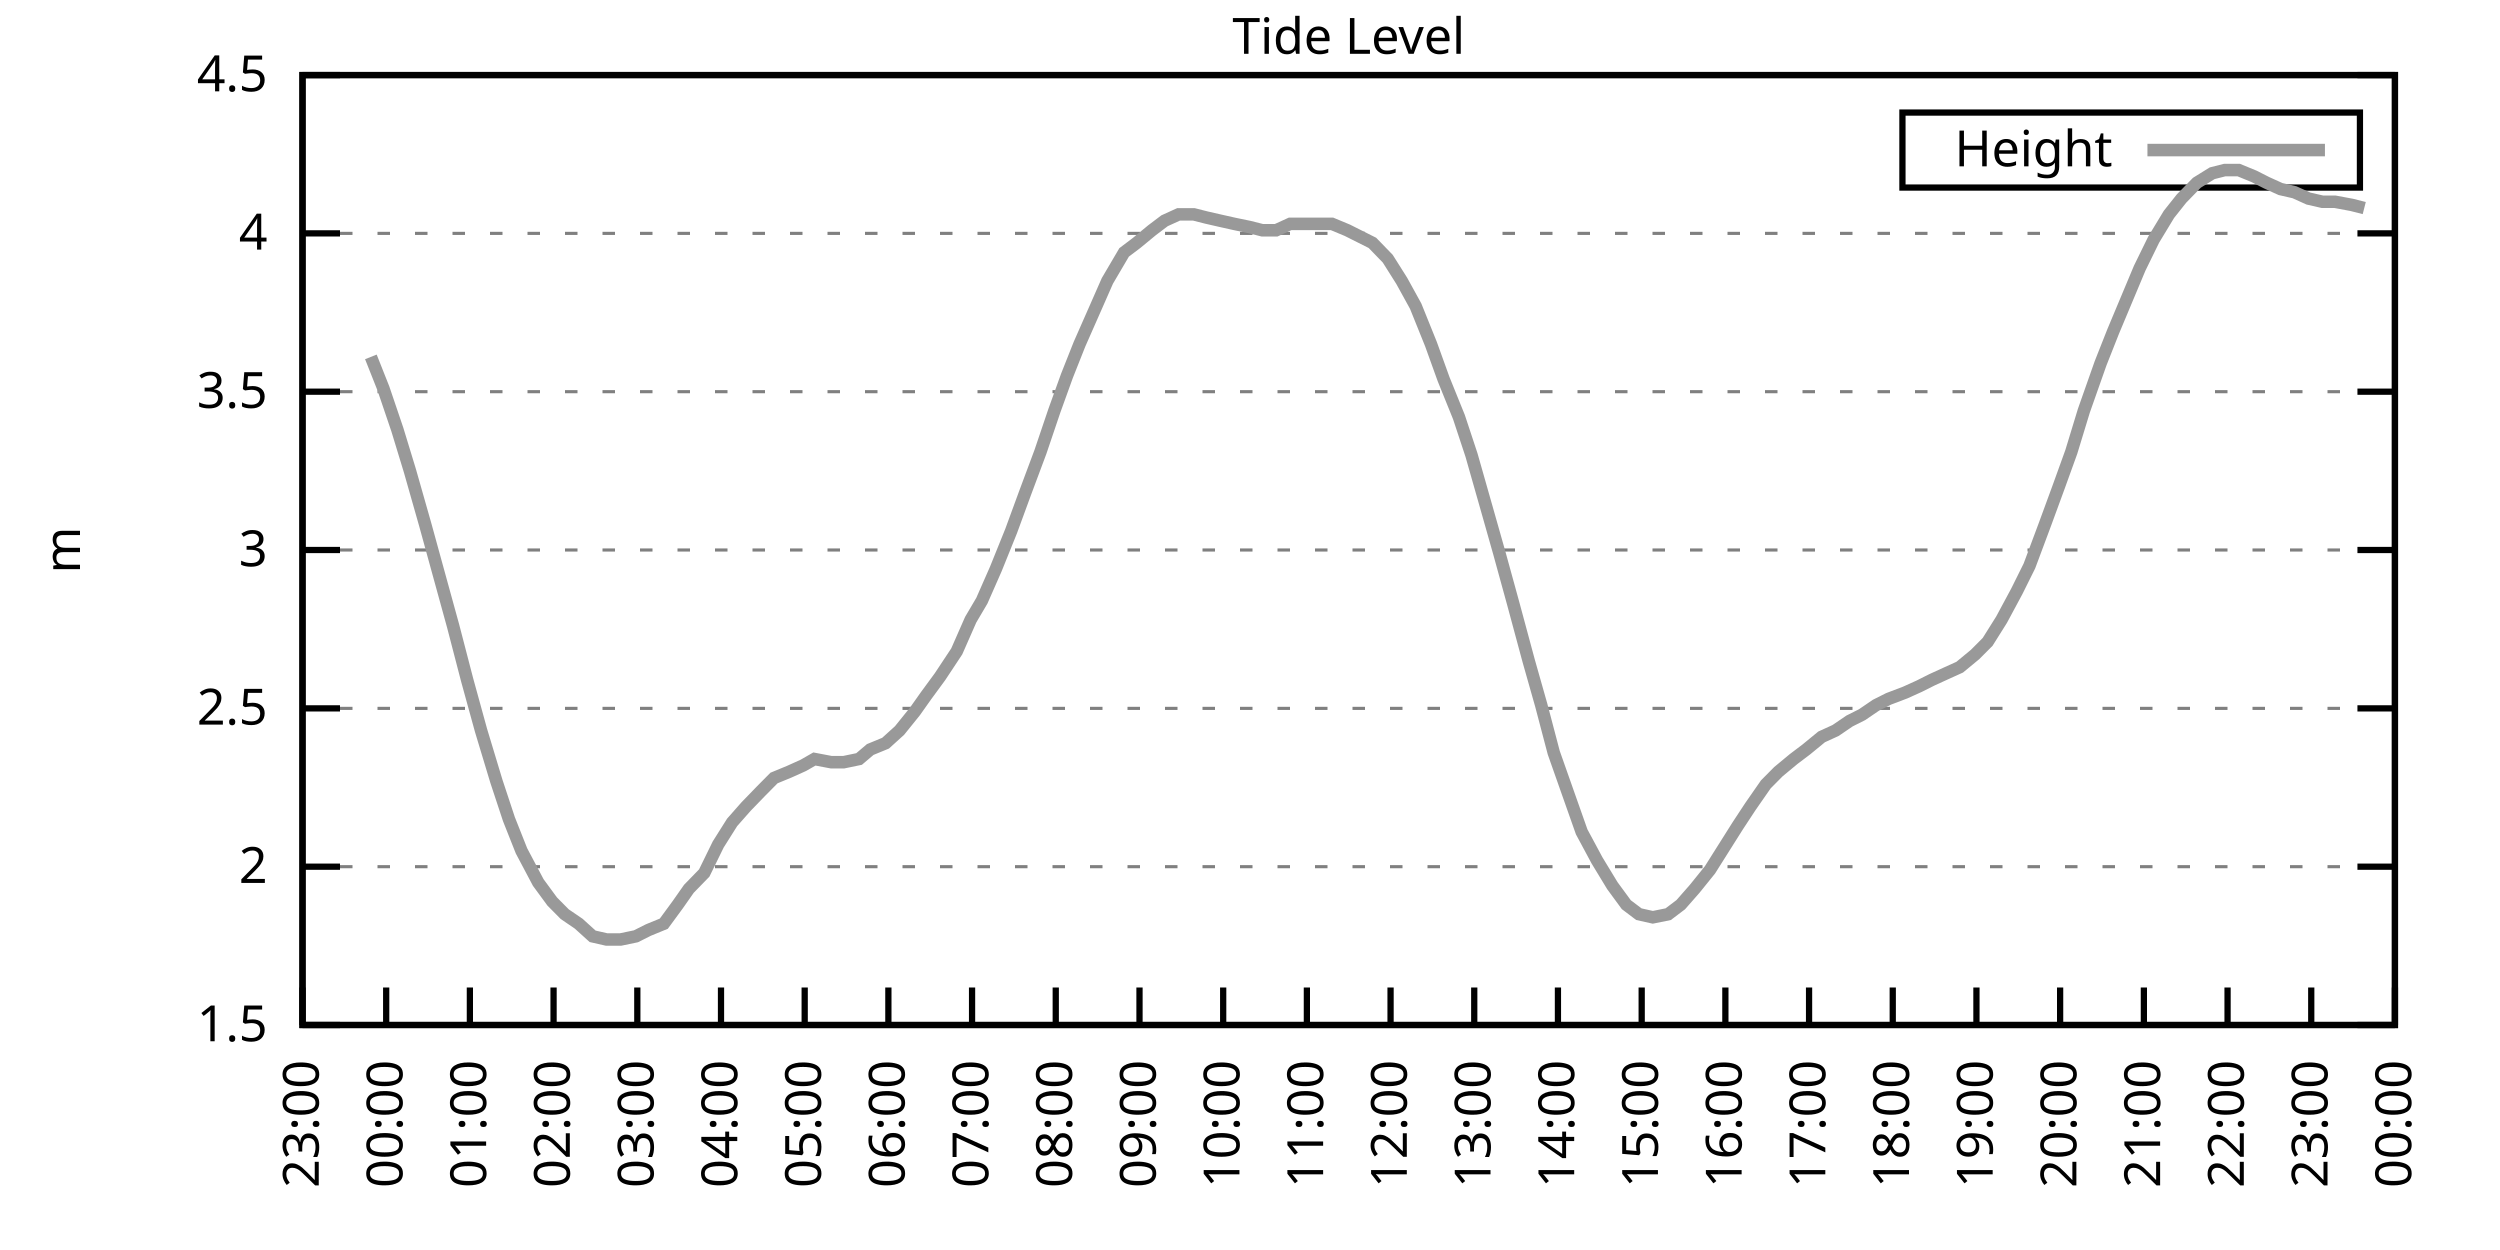
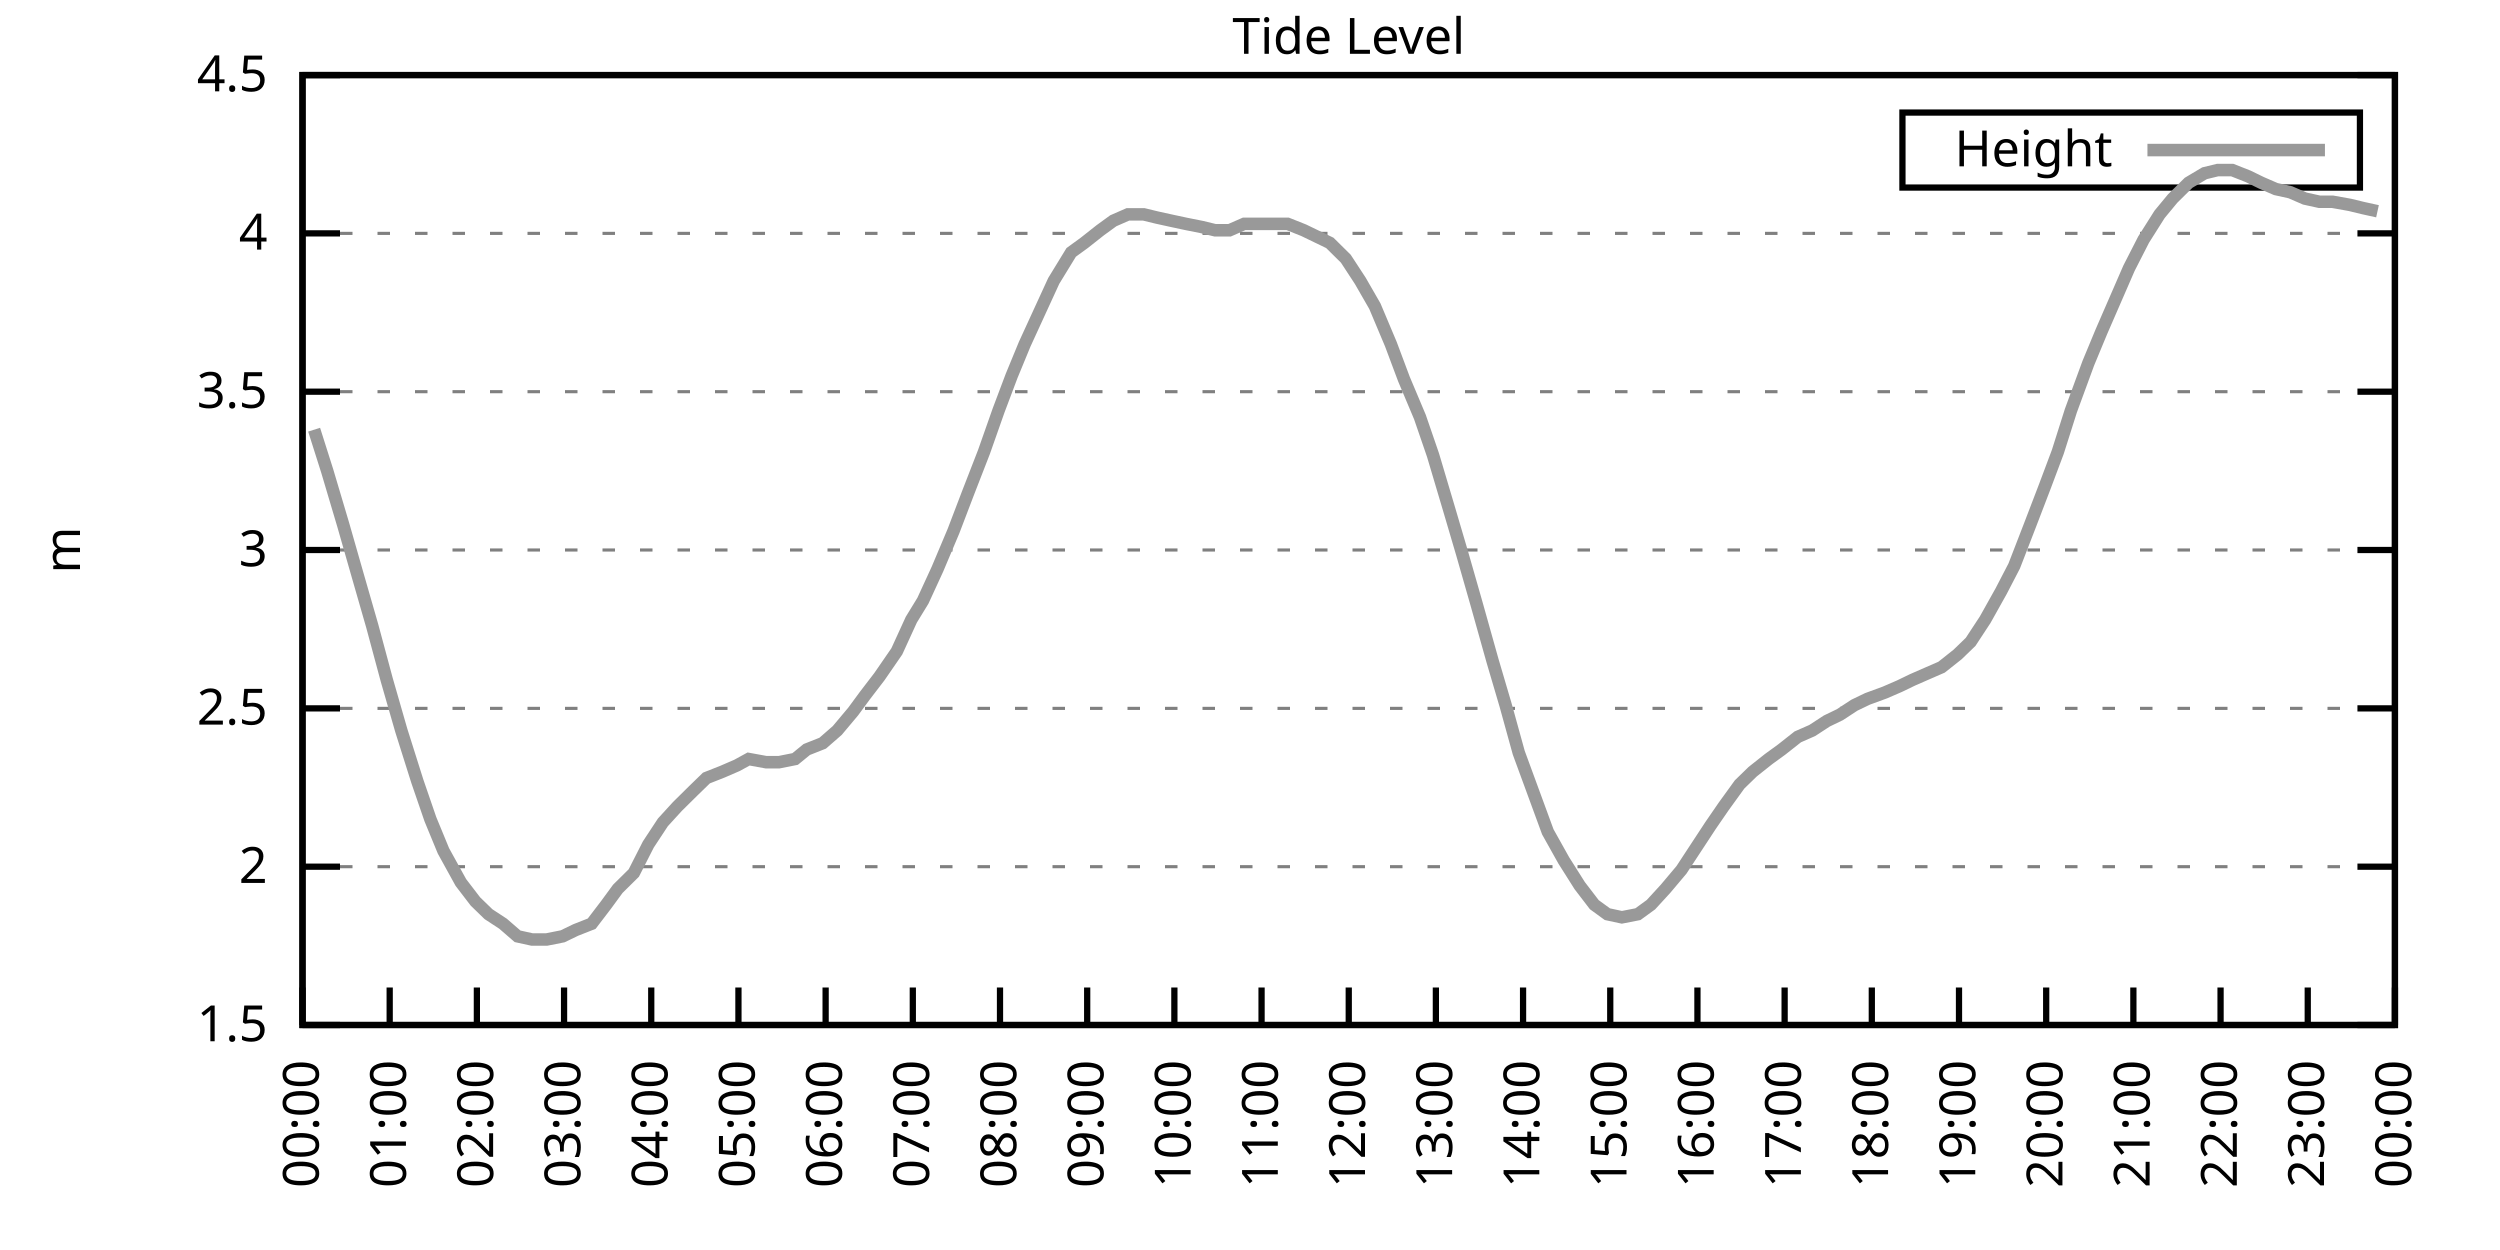
<svg xmlns="http://www.w3.org/2000/svg" xmlns:xlink="http://www.w3.org/1999/xlink" width="400" height="200" viewBox="0 0 400 200">
  <g id="gnuplot_canvas">
    <rect x="0" y="0" width="400" height="200" fill="none" />
    <defs>
      <circle id="gpDot" r="0.5" stroke-width="0.5" stroke="currentColor" />
      <path id="gpPt0" stroke-width="0.333" stroke="currentColor" d="M-1,0 h2 M0,-1 v2" />
      <path id="gpPt1" stroke-width="0.333" stroke="currentColor" d="M-1,-1 L1,1 M1,-1 L-1,1" />
      <path id="gpPt2" stroke-width="0.333" stroke="currentColor" d="M-1,0 L1,0 M0,-1 L0,1 M-1,-1 L1,1 M-1,1 L1,-1" />
      <rect id="gpPt3" stroke-width="0.333" stroke="currentColor" x="-1" y="-1" width="2" height="2" />
      <rect id="gpPt4" stroke-width="0.333" stroke="currentColor" fill="currentColor" x="-1" y="-1" width="2" height="2" />
      <circle id="gpPt5" stroke-width="0.333" stroke="currentColor" cx="0" cy="0" r="1" />
      <use xlink:href="#gpPt5" id="gpPt6" fill="currentColor" stroke="none" />
      <path id="gpPt7" stroke-width="0.333" stroke="currentColor" d="M0,-1.33 L-1.33,0.67 L1.33,0.67 z" />
      <use xlink:href="#gpPt7" id="gpPt8" fill="currentColor" stroke="none" />
      <use xlink:href="#gpPt7" id="gpPt9" stroke="currentColor" transform="rotate(180)" />
      <use xlink:href="#gpPt9" id="gpPt10" fill="currentColor" stroke="none" />
      <use xlink:href="#gpPt3" id="gpPt11" stroke="currentColor" transform="rotate(45)" />
      <use xlink:href="#gpPt11" id="gpPt12" fill="currentColor" stroke="none" />
      <path id="gpPt13" stroke-width="0.333" stroke="currentColor" d="M0,1.330 L1.265,0.411 L0.782,-1.067 L-0.782,-1.076 L-1.265,0.411 z" />
      <use xlink:href="#gpPt13" id="gpPt14" fill="currentColor" stroke="none" />
      <filter id="textbox" filterUnits="objectBoundingBox" x="0" y="0" height="1" width="1">
        <feFlood flood-color="white" flood-opacity="1" result="bgnd" />
        <feComposite in="SourceGraphic" in2="bgnd" operator="atop" />
      </filter>
      <filter id="greybox" filterUnits="objectBoundingBox" x="0" y="0" height="1" width="1">
        <feFlood flood-color="lightgrey" flood-opacity="1" result="grey" />
        <feComposite in="SourceGraphic" in2="grey" operator="atop" />
      </filter>
    </defs>
    <g fill="none" color="white" stroke="currentColor" stroke-width="1.00" stroke-linecap="butt" stroke-linejoin="miter">
</g>
    <g fill="none" color="black" stroke="currentColor" stroke-width="1.00" stroke-linecap="butt" stroke-linejoin="miter">
      <g stroke="none" shape-rendering="crispEdges">
        <polygon fill="rgb(255, 255, 255)" points="48.40,164.00 383.18,164.00 383.18,12.02 48.40,12.02 " />
      </g>
    </g>
    <g fill="none" color="black" stroke="currentColor" stroke-width="1.00" stroke-linecap="butt" stroke-linejoin="miter">
</g>
    <g fill="none" color="black" stroke="black" stroke-width="0.50" stroke-linecap="butt" stroke-linejoin="miter">
</g>
    <g fill="none" color="gray" stroke="currentColor" stroke-width="0.50" stroke-linecap="butt" stroke-linejoin="miter">
      <path stroke="gray" stroke-dasharray="2,4" class="gridline" d="M48.40,164.00 L383.19,164.00  " />
    </g>
    <g fill="none" color="gray" stroke="gray" stroke-width="1.00" stroke-linecap="butt" stroke-linejoin="miter">
</g>
    <g fill="none" color="black" stroke="currentColor" stroke-width="1.00" stroke-linecap="butt" stroke-linejoin="miter">
      <path stroke="black" d="M48.40,164.00 L54.40,164.00 M383.19,164.00 L377.19,164.00  " />
      <g transform="translate(42.80,166.60)" stroke="none" fill="black" font-family="Sans" font-size="8.00" text-anchor="end">
        <text>
          <tspan font-family="Sans"> 1.5</tspan>
        </text>
      </g>
    </g>
    <g fill="none" color="black" stroke="currentColor" stroke-width="1.00" stroke-linecap="butt" stroke-linejoin="miter">
</g>
    <g fill="none" color="black" stroke="black" stroke-width="0.50" stroke-linecap="butt" stroke-linejoin="miter">
</g>
    <g fill="none" color="gray" stroke="currentColor" stroke-width="0.50" stroke-linecap="butt" stroke-linejoin="miter">
      <path stroke="gray" stroke-dasharray="2,4" class="gridline" d="M48.40,138.67 L383.19,138.67  " />
    </g>
    <g fill="none" color="gray" stroke="gray" stroke-width="1.00" stroke-linecap="butt" stroke-linejoin="miter">
</g>
    <g fill="none" color="black" stroke="currentColor" stroke-width="1.00" stroke-linecap="butt" stroke-linejoin="miter">
      <path stroke="black" d="M48.40,138.67 L54.40,138.67 M383.19,138.67 L377.19,138.67  " />
      <g transform="translate(42.80,141.27)" stroke="none" fill="black" font-family="Sans" font-size="8.00" text-anchor="end">
        <text>
          <tspan font-family="Sans"> 2</tspan>
        </text>
      </g>
    </g>
    <g fill="none" color="black" stroke="currentColor" stroke-width="1.00" stroke-linecap="butt" stroke-linejoin="miter">
</g>
    <g fill="none" color="black" stroke="black" stroke-width="0.50" stroke-linecap="butt" stroke-linejoin="miter">
</g>
    <g fill="none" color="gray" stroke="currentColor" stroke-width="0.50" stroke-linecap="butt" stroke-linejoin="miter">
      <path stroke="gray" stroke-dasharray="2,4" class="gridline" d="M48.40,113.34 L383.19,113.34  " />
    </g>
    <g fill="none" color="gray" stroke="gray" stroke-width="1.00" stroke-linecap="butt" stroke-linejoin="miter">
</g>
    <g fill="none" color="black" stroke="currentColor" stroke-width="1.00" stroke-linecap="butt" stroke-linejoin="miter">
      <path stroke="black" d="M48.40,113.34 L54.40,113.34 M383.19,113.34 L377.19,113.34  " />
      <g transform="translate(42.80,115.94)" stroke="none" fill="black" font-family="Sans" font-size="8.00" text-anchor="end">
        <text>
          <tspan font-family="Sans"> 2.5</tspan>
        </text>
      </g>
    </g>
    <g fill="none" color="black" stroke="currentColor" stroke-width="1.00" stroke-linecap="butt" stroke-linejoin="miter">
</g>
    <g fill="none" color="black" stroke="black" stroke-width="0.50" stroke-linecap="butt" stroke-linejoin="miter">
</g>
    <g fill="none" color="gray" stroke="currentColor" stroke-width="0.50" stroke-linecap="butt" stroke-linejoin="miter">
      <path stroke="gray" stroke-dasharray="2,4" class="gridline" d="M48.40,88.00 L383.19,88.00  " />
    </g>
    <g fill="none" color="gray" stroke="gray" stroke-width="1.00" stroke-linecap="butt" stroke-linejoin="miter">
</g>
    <g fill="none" color="black" stroke="currentColor" stroke-width="1.00" stroke-linecap="butt" stroke-linejoin="miter">
      <path stroke="black" d="M48.40,88.00 L54.40,88.00 M383.19,88.00 L377.19,88.00  " />
      <g transform="translate(42.80,90.60)" stroke="none" fill="black" font-family="Sans" font-size="8.00" text-anchor="end">
        <text>
          <tspan font-family="Sans"> 3</tspan>
        </text>
      </g>
    </g>
    <g fill="none" color="black" stroke="currentColor" stroke-width="1.00" stroke-linecap="butt" stroke-linejoin="miter">
</g>
    <g fill="none" color="black" stroke="black" stroke-width="0.50" stroke-linecap="butt" stroke-linejoin="miter">
</g>
    <g fill="none" color="gray" stroke="currentColor" stroke-width="0.50" stroke-linecap="butt" stroke-linejoin="miter">
      <path stroke="gray" stroke-dasharray="2,4" class="gridline" d="M48.40,62.67 L383.19,62.67  " />
    </g>
    <g fill="none" color="gray" stroke="gray" stroke-width="1.00" stroke-linecap="butt" stroke-linejoin="miter">
</g>
    <g fill="none" color="black" stroke="currentColor" stroke-width="1.00" stroke-linecap="butt" stroke-linejoin="miter">
      <path stroke="black" d="M48.40,62.67 L54.40,62.67 M383.19,62.67 L377.19,62.67  " />
      <g transform="translate(42.80,65.27)" stroke="none" fill="black" font-family="Sans" font-size="8.00" text-anchor="end">
        <text>
          <tspan font-family="Sans"> 3.5</tspan>
        </text>
      </g>
    </g>
    <g fill="none" color="black" stroke="currentColor" stroke-width="1.00" stroke-linecap="butt" stroke-linejoin="miter">
</g>
    <g fill="none" color="black" stroke="black" stroke-width="0.50" stroke-linecap="butt" stroke-linejoin="miter">
</g>
    <g fill="none" color="gray" stroke="currentColor" stroke-width="0.50" stroke-linecap="butt" stroke-linejoin="miter">
      <path stroke="gray" stroke-dasharray="2,4" class="gridline" d="M48.40,37.34 L383.19,37.34  " />
    </g>
    <g fill="none" color="gray" stroke="gray" stroke-width="1.00" stroke-linecap="butt" stroke-linejoin="miter">
</g>
    <g fill="none" color="black" stroke="currentColor" stroke-width="1.00" stroke-linecap="butt" stroke-linejoin="miter">
      <path stroke="black" d="M48.40,37.34 L54.40,37.34 M383.19,37.34 L377.19,37.34  " />
      <g transform="translate(42.80,39.94)" stroke="none" fill="black" font-family="Sans" font-size="8.00" text-anchor="end">
        <text>
          <tspan font-family="Sans"> 4</tspan>
        </text>
      </g>
    </g>
    <g fill="none" color="black" stroke="currentColor" stroke-width="1.00" stroke-linecap="butt" stroke-linejoin="miter">
</g>
    <g fill="none" color="black" stroke="black" stroke-width="0.50" stroke-linecap="butt" stroke-linejoin="miter">
</g>
    <g fill="none" color="gray" stroke="currentColor" stroke-width="0.50" stroke-linecap="butt" stroke-linejoin="miter">
      <path stroke="gray" stroke-dasharray="2,4" class="gridline" d="M48.40,12.01 L383.19,12.01  " />
    </g>
    <g fill="none" color="gray" stroke="gray" stroke-width="1.00" stroke-linecap="butt" stroke-linejoin="miter">
</g>
    <g fill="none" color="black" stroke="currentColor" stroke-width="1.00" stroke-linecap="butt" stroke-linejoin="miter">
      <path stroke="black" d="M48.40,12.01 L54.40,12.01 M383.19,12.01 L377.19,12.01  " />
      <g transform="translate(42.80,14.61)" stroke="none" fill="black" font-family="Sans" font-size="8.00" text-anchor="end">
        <text>
          <tspan font-family="Sans"> 4.5</tspan>
        </text>
      </g>
    </g>
    <g fill="none" color="black" stroke="currentColor" stroke-width="1.00" stroke-linecap="butt" stroke-linejoin="miter">
      <path stroke="black" d="M48.40,164.00 L48.40,158.00  " />
      <g transform="translate(51.00,169.60) rotate(270.00)" stroke="none" fill="black" font-family="Sans" font-size="8.00" text-anchor="end">
        <text>
-           <tspan font-family="Sans">23:00</tspan>
-         </text>
-       </g>
-     </g>
-     <g fill="none" color="black" stroke="currentColor" stroke-width="1.00" stroke-linecap="butt" stroke-linejoin="miter">
-       <path stroke="black" d="M61.79,164.00 L61.79,158.00  " />
-       <g transform="translate(64.39,169.60) rotate(270.00)" stroke="none" fill="black" font-family="Sans" font-size="8.00" text-anchor="end">
-         <text>
          <tspan font-family="Sans">00:00</tspan>
        </text>
      </g>
    </g>
    <g fill="none" color="black" stroke="currentColor" stroke-width="1.00" stroke-linecap="butt" stroke-linejoin="miter">
-       <path stroke="black" d="M75.18,164.00 L75.18,158.00  " />
-       <g transform="translate(77.78,169.60) rotate(270.00)" stroke="none" fill="black" font-family="Sans" font-size="8.00" text-anchor="end">
+       <path stroke="black" d="M62.35,164.00 L62.35,158.00  " />
+       <g transform="translate(64.95,169.60) rotate(270.00)" stroke="none" fill="black" font-family="Sans" font-size="8.00" text-anchor="end">
        <text>
          <tspan font-family="Sans">01:00</tspan>
        </text>
      </g>
    </g>
    <g fill="none" color="black" stroke="currentColor" stroke-width="1.00" stroke-linecap="butt" stroke-linejoin="miter">
-       <path stroke="black" d="M88.57,164.00 L88.57,158.00  " />
-       <g transform="translate(91.17,169.60) rotate(270.00)" stroke="none" fill="black" font-family="Sans" font-size="8.00" text-anchor="end">
+       <path stroke="black" d="M76.30,164.00 L76.30,158.00  " />
+       <g transform="translate(78.90,169.60) rotate(270.00)" stroke="none" fill="black" font-family="Sans" font-size="8.00" text-anchor="end">
        <text>
          <tspan font-family="Sans">02:00</tspan>
        </text>
      </g>
    </g>
    <g fill="none" color="black" stroke="currentColor" stroke-width="1.00" stroke-linecap="butt" stroke-linejoin="miter">
-       <path stroke="black" d="M101.97,164.00 L101.97,158.00  " />
-       <g transform="translate(104.57,169.60) rotate(270.00)" stroke="none" fill="black" font-family="Sans" font-size="8.00" text-anchor="end">
+       <path stroke="black" d="M90.25,164.00 L90.25,158.00  " />
+       <g transform="translate(92.85,169.60) rotate(270.00)" stroke="none" fill="black" font-family="Sans" font-size="8.00" text-anchor="end">
        <text>
          <tspan font-family="Sans">03:00</tspan>
        </text>
      </g>
    </g>
    <g fill="none" color="black" stroke="currentColor" stroke-width="1.00" stroke-linecap="butt" stroke-linejoin="miter">
-       <path stroke="black" d="M115.36,164.00 L115.36,158.00  " />
-       <g transform="translate(117.96,169.60) rotate(270.00)" stroke="none" fill="black" font-family="Sans" font-size="8.00" text-anchor="end">
+       <path stroke="black" d="M104.20,164.00 L104.20,158.00  " />
+       <g transform="translate(106.80,169.60) rotate(270.00)" stroke="none" fill="black" font-family="Sans" font-size="8.00" text-anchor="end">
        <text>
          <tspan font-family="Sans">04:00</tspan>
        </text>
      </g>
    </g>
    <g fill="none" color="black" stroke="currentColor" stroke-width="1.00" stroke-linecap="butt" stroke-linejoin="miter">
-       <path stroke="black" d="M128.75,164.00 L128.75,158.00  " />
-       <g transform="translate(131.35,169.60) rotate(270.00)" stroke="none" fill="black" font-family="Sans" font-size="8.00" text-anchor="end">
+       <path stroke="black" d="M118.15,164.00 L118.15,158.00  " />
+       <g transform="translate(120.75,169.60) rotate(270.00)" stroke="none" fill="black" font-family="Sans" font-size="8.00" text-anchor="end">
        <text>
          <tspan font-family="Sans">05:00</tspan>
        </text>
      </g>
    </g>
    <g fill="none" color="black" stroke="currentColor" stroke-width="1.00" stroke-linecap="butt" stroke-linejoin="miter">
-       <path stroke="black" d="M142.14,164.00 L142.14,158.00  " />
-       <g transform="translate(144.74,169.60) rotate(270.00)" stroke="none" fill="black" font-family="Sans" font-size="8.00" text-anchor="end">
+       <path stroke="black" d="M132.10,164.00 L132.10,158.00  " />
+       <g transform="translate(134.70,169.60) rotate(270.00)" stroke="none" fill="black" font-family="Sans" font-size="8.00" text-anchor="end">
        <text>
          <tspan font-family="Sans">06:00</tspan>
        </text>
      </g>
    </g>
    <g fill="none" color="black" stroke="currentColor" stroke-width="1.00" stroke-linecap="butt" stroke-linejoin="miter">
-       <path stroke="black" d="M155.53,164.00 L155.53,158.00  " />
-       <g transform="translate(158.13,169.60) rotate(270.00)" stroke="none" fill="black" font-family="Sans" font-size="8.00" text-anchor="end">
+       <path stroke="black" d="M146.05,164.00 L146.05,158.00  " />
+       <g transform="translate(148.65,169.60) rotate(270.00)" stroke="none" fill="black" font-family="Sans" font-size="8.00" text-anchor="end">
        <text>
          <tspan font-family="Sans">07:00</tspan>
        </text>
      </g>
    </g>
    <g fill="none" color="black" stroke="currentColor" stroke-width="1.00" stroke-linecap="butt" stroke-linejoin="miter">
-       <path stroke="black" d="M168.92,164.00 L168.92,158.00  " />
-       <g transform="translate(171.52,169.60) rotate(270.00)" stroke="none" fill="black" font-family="Sans" font-size="8.00" text-anchor="end">
+       <path stroke="black" d="M160.00,164.00 L160.00,158.00  " />
+       <g transform="translate(162.60,169.60) rotate(270.00)" stroke="none" fill="black" font-family="Sans" font-size="8.00" text-anchor="end">
        <text>
          <tspan font-family="Sans">08:00</tspan>
        </text>
      </g>
    </g>
    <g fill="none" color="black" stroke="currentColor" stroke-width="1.00" stroke-linecap="butt" stroke-linejoin="miter">
-       <path stroke="black" d="M182.32,164.00 L182.32,158.00  " />
-       <g transform="translate(184.92,169.60) rotate(270.00)" stroke="none" fill="black" font-family="Sans" font-size="8.00" text-anchor="end">
+       <path stroke="black" d="M173.95,164.00 L173.95,158.00  " />
+       <g transform="translate(176.55,169.60) rotate(270.00)" stroke="none" fill="black" font-family="Sans" font-size="8.00" text-anchor="end">
        <text>
          <tspan font-family="Sans">09:00</tspan>
        </text>
      </g>
    </g>
    <g fill="none" color="black" stroke="currentColor" stroke-width="1.00" stroke-linecap="butt" stroke-linejoin="miter">
-       <path stroke="black" d="M195.71,164.00 L195.71,158.00  " />
-       <g transform="translate(198.31,169.60) rotate(270.00)" stroke="none" fill="black" font-family="Sans" font-size="8.00" text-anchor="end">
+       <path stroke="black" d="M187.90,164.00 L187.90,158.00  " />
+       <g transform="translate(190.50,169.60) rotate(270.00)" stroke="none" fill="black" font-family="Sans" font-size="8.00" text-anchor="end">
        <text>
          <tspan font-family="Sans">10:00</tspan>
        </text>
      </g>
    </g>
    <g fill="none" color="black" stroke="currentColor" stroke-width="1.00" stroke-linecap="butt" stroke-linejoin="miter">
-       <path stroke="black" d="M209.10,164.00 L209.10,158.00  " />
-       <g transform="translate(211.70,169.60) rotate(270.00)" stroke="none" fill="black" font-family="Sans" font-size="8.00" text-anchor="end">
+       <path stroke="black" d="M201.85,164.00 L201.85,158.00  " />
+       <g transform="translate(204.45,169.60) rotate(270.00)" stroke="none" fill="black" font-family="Sans" font-size="8.00" text-anchor="end">
        <text>
          <tspan font-family="Sans">11:00</tspan>
        </text>
      </g>
    </g>
    <g fill="none" color="black" stroke="currentColor" stroke-width="1.00" stroke-linecap="butt" stroke-linejoin="miter">
-       <path stroke="black" d="M222.49,164.00 L222.49,158.00  " />
-       <g transform="translate(225.09,169.60) rotate(270.00)" stroke="none" fill="black" font-family="Sans" font-size="8.00" text-anchor="end">
+       <path stroke="black" d="M215.80,164.00 L215.80,158.00  " />
+       <g transform="translate(218.40,169.60) rotate(270.00)" stroke="none" fill="black" font-family="Sans" font-size="8.00" text-anchor="end">
        <text>
          <tspan font-family="Sans">12:00</tspan>
        </text>
      </g>
    </g>
    <g fill="none" color="black" stroke="currentColor" stroke-width="1.00" stroke-linecap="butt" stroke-linejoin="miter">
-       <path stroke="black" d="M235.88,164.00 L235.88,158.00  " />
-       <g transform="translate(238.48,169.60) rotate(270.00)" stroke="none" fill="black" font-family="Sans" font-size="8.00" text-anchor="end">
+       <path stroke="black" d="M229.74,164.00 L229.74,158.00  " />
+       <g transform="translate(232.34,169.60) rotate(270.00)" stroke="none" fill="black" font-family="Sans" font-size="8.00" text-anchor="end">
        <text>
          <tspan font-family="Sans">13:00</tspan>
        </text>
      </g>
    </g>
    <g fill="none" color="black" stroke="currentColor" stroke-width="1.00" stroke-linecap="butt" stroke-linejoin="miter">
-       <path stroke="black" d="M249.27,164.00 L249.27,158.00  " />
-       <g transform="translate(251.87,169.60) rotate(270.00)" stroke="none" fill="black" font-family="Sans" font-size="8.00" text-anchor="end">
+       <path stroke="black" d="M243.69,164.00 L243.69,158.00  " />
+       <g transform="translate(246.29,169.60) rotate(270.00)" stroke="none" fill="black" font-family="Sans" font-size="8.00" text-anchor="end">
        <text>
          <tspan font-family="Sans">14:00</tspan>
        </text>
      </g>
    </g>
    <g fill="none" color="black" stroke="currentColor" stroke-width="1.00" stroke-linecap="butt" stroke-linejoin="miter">
-       <path stroke="black" d="M262.67,164.00 L262.67,158.00  " />
-       <g transform="translate(265.27,169.60) rotate(270.00)" stroke="none" fill="black" font-family="Sans" font-size="8.00" text-anchor="end">
+       <path stroke="black" d="M257.64,164.00 L257.64,158.00  " />
+       <g transform="translate(260.24,169.60) rotate(270.00)" stroke="none" fill="black" font-family="Sans" font-size="8.00" text-anchor="end">
        <text>
          <tspan font-family="Sans">15:00</tspan>
        </text>
      </g>
    </g>
    <g fill="none" color="black" stroke="currentColor" stroke-width="1.00" stroke-linecap="butt" stroke-linejoin="miter">
-       <path stroke="black" d="M276.06,164.00 L276.06,158.00  " />
-       <g transform="translate(278.66,169.60) rotate(270.00)" stroke="none" fill="black" font-family="Sans" font-size="8.00" text-anchor="end">
+       <path stroke="black" d="M271.59,164.00 L271.59,158.00  " />
+       <g transform="translate(274.19,169.60) rotate(270.00)" stroke="none" fill="black" font-family="Sans" font-size="8.00" text-anchor="end">
        <text>
          <tspan font-family="Sans">16:00</tspan>
        </text>
      </g>
    </g>
    <g fill="none" color="black" stroke="currentColor" stroke-width="1.00" stroke-linecap="butt" stroke-linejoin="miter">
-       <path stroke="black" d="M289.45,164.00 L289.45,158.00  " />
-       <g transform="translate(292.05,169.60) rotate(270.00)" stroke="none" fill="black" font-family="Sans" font-size="8.00" text-anchor="end">
+       <path stroke="black" d="M285.54,164.00 L285.54,158.00  " />
+       <g transform="translate(288.14,169.60) rotate(270.00)" stroke="none" fill="black" font-family="Sans" font-size="8.00" text-anchor="end">
        <text>
          <tspan font-family="Sans">17:00</tspan>
        </text>
      </g>
    </g>
    <g fill="none" color="black" stroke="currentColor" stroke-width="1.00" stroke-linecap="butt" stroke-linejoin="miter">
-       <path stroke="black" d="M302.84,164.00 L302.84,158.00  " />
-       <g transform="translate(305.44,169.60) rotate(270.00)" stroke="none" fill="black" font-family="Sans" font-size="8.00" text-anchor="end">
+       <path stroke="black" d="M299.49,164.00 L299.49,158.00  " />
+       <g transform="translate(302.09,169.60) rotate(270.00)" stroke="none" fill="black" font-family="Sans" font-size="8.00" text-anchor="end">
        <text>
          <tspan font-family="Sans">18:00</tspan>
        </text>
      </g>
    </g>
    <g fill="none" color="black" stroke="currentColor" stroke-width="1.00" stroke-linecap="butt" stroke-linejoin="miter">
-       <path stroke="black" d="M316.23,164.00 L316.23,158.00  " />
-       <g transform="translate(318.83,169.60) rotate(270.00)" stroke="none" fill="black" font-family="Sans" font-size="8.00" text-anchor="end">
+       <path stroke="black" d="M313.44,164.00 L313.44,158.00  " />
+       <g transform="translate(316.04,169.60) rotate(270.00)" stroke="none" fill="black" font-family="Sans" font-size="8.00" text-anchor="end">
        <text>
          <tspan font-family="Sans">19:00</tspan>
        </text>
      </g>
    </g>
    <g fill="none" color="black" stroke="currentColor" stroke-width="1.00" stroke-linecap="butt" stroke-linejoin="miter">
-       <path stroke="black" d="M329.62,164.00 L329.62,158.00  " />
-       <g transform="translate(332.22,169.60) rotate(270.00)" stroke="none" fill="black" font-family="Sans" font-size="8.00" text-anchor="end">
+       <path stroke="black" d="M327.39,164.00 L327.39,158.00  " />
+       <g transform="translate(329.99,169.60) rotate(270.00)" stroke="none" fill="black" font-family="Sans" font-size="8.00" text-anchor="end">
        <text>
          <tspan font-family="Sans">20:00</tspan>
        </text>
      </g>
    </g>
    <g fill="none" color="black" stroke="currentColor" stroke-width="1.00" stroke-linecap="butt" stroke-linejoin="miter">
-       <path stroke="black" d="M343.02,164.00 L343.02,158.00  " />
-       <g transform="translate(345.62,169.60) rotate(270.00)" stroke="none" fill="black" font-family="Sans" font-size="8.00" text-anchor="end">
+       <path stroke="black" d="M341.34,164.00 L341.34,158.00  " />
+       <g transform="translate(343.94,169.60) rotate(270.00)" stroke="none" fill="black" font-family="Sans" font-size="8.00" text-anchor="end">
        <text>
          <tspan font-family="Sans">21:00</tspan>
        </text>
      </g>
    </g>
    <g fill="none" color="black" stroke="currentColor" stroke-width="1.00" stroke-linecap="butt" stroke-linejoin="miter">
-       <path stroke="black" d="M356.41,164.00 L356.41,158.00  " />
-       <g transform="translate(359.01,169.60) rotate(270.00)" stroke="none" fill="black" font-family="Sans" font-size="8.00" text-anchor="end">
+       <path stroke="black" d="M355.29,164.00 L355.29,158.00  " />
+       <g transform="translate(357.89,169.60) rotate(270.00)" stroke="none" fill="black" font-family="Sans" font-size="8.00" text-anchor="end">
        <text>
          <tspan font-family="Sans">22:00</tspan>
        </text>
      </g>
    </g>
    <g fill="none" color="black" stroke="currentColor" stroke-width="1.00" stroke-linecap="butt" stroke-linejoin="miter">
-       <path stroke="black" d="M369.80,164.00 L369.80,158.00  " />
-       <g transform="translate(372.40,169.60) rotate(270.00)" stroke="none" fill="black" font-family="Sans" font-size="8.00" text-anchor="end">
+       <path stroke="black" d="M369.24,164.00 L369.24,158.00  " />
+       <g transform="translate(371.84,169.60) rotate(270.00)" stroke="none" fill="black" font-family="Sans" font-size="8.00" text-anchor="end">
        <text>
          <tspan font-family="Sans">23:00</tspan>
        </text>
      </g>
    </g>
    <g fill="none" color="black" stroke="currentColor" stroke-width="1.00" stroke-linecap="butt" stroke-linejoin="miter">
      <path stroke="black" d="M383.19,164.00 L383.19,158.00  " />
      <g transform="translate(385.79,169.60) rotate(270.00)" stroke="none" fill="black" font-family="Sans" font-size="8.00" text-anchor="end">
        <text>
          <tspan font-family="Sans">00:00</tspan>
        </text>
      </g>
    </g>
    <g fill="none" color="black" stroke="currentColor" stroke-width="1.00" stroke-linecap="butt" stroke-linejoin="miter">
</g>
    <g fill="none" color="black" stroke="currentColor" stroke-width="1.00" stroke-linecap="butt" stroke-linejoin="miter">
      <path stroke="black" d="M48.40,12.01 L48.40,164.00 L383.19,164.00 L383.19,12.01 L48.40,12.01 Z  " />
    </g>
    <g fill="none" color="black" stroke="currentColor" stroke-width="1.00" stroke-linecap="butt" stroke-linejoin="miter">
</g>
    <g fill="none" color="black" stroke="currentColor" stroke-width="1.00" stroke-linecap="butt" stroke-linejoin="miter">
      <path stroke="black" d="M304.39,30.01 L304.39,18.01 L377.59,18.01 L377.59,30.01 L304.39,30.01 Z  " />
    </g>
    <g id="Tide_level_plot_1">
      <g fill="none" color="white" stroke="black" stroke-width="2.00" stroke-linecap="butt" stroke-linejoin="miter">
</g>
      <g fill="none" color="black" stroke="currentColor" stroke-width="2.00" stroke-linecap="butt" stroke-linejoin="miter">
        <g transform="translate(337.99,26.61)" stroke="none" fill="black" font-family="Sans" font-size="8.00" text-anchor="end">
          <text>
            <tspan font-family="Sans">Height</tspan>
          </text>
        </g>
      </g>
      <g fill="none" color="black" stroke="currentColor" stroke-width="2.00" stroke-linecap="butt" stroke-linejoin="miter">
-         <path stroke="rgb(153, 153, 153)" d="M343.59,24.01 L371.99,24.01 M59.34,57.10 L61.35,62.17 L63.58,68.75 L65.59,75.34 L68.04,83.95 L70.27,92.06   L72.50,100.16 L74.74,108.78 L76.97,116.88 L79.42,124.99 L81.43,131.07 L83.44,136.14 L86.12,141.20 L88.35,144.24   L90.36,146.27 L92.59,147.79 L94.82,149.81 L97.06,150.32 L99.29,150.32 L101.74,149.81 L103.75,148.80 L106.21,147.79   L108.44,144.75 L110.22,142.21 L112.68,139.68 L114.91,135.12 L117.14,131.58 L119.38,129.04 L121.83,126.51 L123.84,124.48   L126.29,123.47 L128.53,122.46 L130.31,121.44 L132.99,121.95 L135.00,121.95 L137.45,121.44 L139.24,119.92 L141.69,118.91   L143.93,116.88 L146.38,113.84 L148.17,111.31 L150.40,108.27 L153.08,104.22 L155.31,99.15 L157.10,96.11 L159.33,91.04   L161.78,84.97 L164.01,78.89 L166.47,72.30 L168.70,65.71 L170.71,60.14 L172.72,55.07 L175.40,48.99 L177.18,44.94   L179.86,40.38 L181.87,38.86 L184.32,36.84 L186.33,35.32 L188.57,34.30 L191.02,34.30 L193.03,34.81 L195.26,35.32   L197.49,35.82 L199.95,36.33 L201.96,36.84 L204.19,36.84 L206.42,35.82 L208.88,35.82 L210.88,35.82 L213.12,35.82   L215.57,36.84 L217.58,37.85 L219.59,38.86 L222.04,41.39 L224.28,44.94 L226.51,48.99 L228.96,55.07 L230.97,60.65   L233.43,66.73 L235.44,72.81 L237.89,81.42 L239.90,88.51 L242.13,96.62 L244.59,105.74 L246.60,112.83 L248.60,120.43   L251.28,128.03 L253.07,133.10 L255.52,137.66 L257.98,141.71 L260.21,144.75 L262.22,146.27 L264.45,146.77 L266.91,146.27   L268.92,144.75 L271.15,142.21 L273.60,139.17 L275.83,135.63 L278.07,132.08 L280.07,129.04 L282.53,125.50 L284.54,123.47   L286.99,121.44 L289.00,119.92 L291.46,117.90 L293.69,116.88 L295.92,115.36 L297.93,114.35 L300.16,112.83 L302.17,111.82   L304.85,110.80 L307.08,109.79 L309.09,108.78 L311.32,107.76 L313.55,106.75 L316.01,104.72 L318.02,102.70 L320.25,99.15   L322.70,94.59 L324.71,90.54 L327.17,83.95 L329.40,77.87 L331.41,72.30 L333.42,65.71 L336.10,58.11 L338.10,53.05   L342.35,42.91 L344.58,38.35 L347.03,34.30 L349.04,31.77 L351.50,29.24 L353.95,27.72 L355.96,27.21 L358.19,27.21   L360.65,28.22 L362.66,29.24 L364.89,30.25 L367.12,30.76 L369.35,31.77 L371.58,32.28 L373.59,32.28 L376.27,32.78   L378.28,33.29  " />
+         <path stroke="rgb(153, 153, 153)" d="M343.59,24.01 L371.99,24.01 M50.26,68.75 L52.35,75.34 L54.91,83.95 L57.23,92.06 L59.56,100.16 L61.88,108.78   L64.21,116.88 L66.77,124.99 L68.86,131.07 L70.95,136.14 L73.74,141.20 L76.07,144.24 L78.16,146.27 L80.48,147.79   L82.81,149.81 L85.13,150.32 L87.46,150.32 L90.02,149.81 L92.11,148.80 L94.67,147.79 L96.99,144.75 L98.85,142.21   L101.41,139.68 L103.73,135.12 L106.06,131.58 L108.38,129.04 L110.94,126.51 L113.03,124.48 L115.59,123.47 L117.92,122.46   L119.78,121.44 L122.57,121.95 L124.66,121.95 L127.22,121.44 L129.08,119.92 L131.63,118.91 L133.96,116.88 L136.51,113.84   L138.37,111.31 L140.70,108.27 L143.49,104.22 L145.81,99.15 L147.67,96.11 L150.00,91.04 L152.56,84.97 L154.88,78.89   L157.44,72.30 L159.76,65.71 L161.86,60.14 L163.95,55.07 L166.74,48.99 L168.60,44.94 L171.39,40.38 L173.48,38.86   L176.04,36.84 L178.13,35.32 L180.46,34.30 L183.01,34.30 L185.11,34.81 L187.43,35.32 L189.76,35.82 L192.31,36.33   L194.41,36.84 L196.73,36.84 L199.06,35.82 L201.61,35.82 L203.71,35.82 L206.03,35.82 L208.59,36.84 L210.68,37.85   L212.77,38.86 L215.33,41.39 L217.65,44.94 L219.98,48.99 L222.54,55.07 L224.63,60.65 L227.19,66.73 L229.28,72.81   L231.84,81.42 L233.93,88.51 L236.25,96.62 L238.81,105.74 L240.90,112.83 L243.00,120.43 L245.79,128.03 L247.65,133.10   L250.20,137.66 L252.76,141.71 L255.09,144.75 L257.18,146.27 L259.50,146.77 L262.06,146.27 L264.15,144.75 L266.48,142.21   L269.04,139.17 L271.36,135.63 L273.69,132.08 L275.78,129.04 L278.34,125.50 L280.43,123.47 L282.99,121.44 L285.08,119.92   L287.64,117.90 L289.96,116.88 L292.29,115.36 L294.38,114.35 L296.70,112.83 L298.80,111.82 L301.58,110.80 L303.91,109.79   L306.00,108.78 L308.33,107.76 L310.65,106.75 L313.21,104.72 L315.30,102.70 L317.63,99.15 L320.18,94.59 L322.28,90.54   L324.83,83.95 L327.16,77.87 L329.25,72.30 L331.34,65.71 L334.13,58.11 L336.23,53.05 L340.64,42.91 L342.97,38.35   L345.53,34.30 L347.62,31.77 L350.18,29.24 L352.73,27.72 L354.83,27.21 L357.15,27.21 L359.71,28.22 L361.80,29.24   L364.13,30.25 L366.45,30.76 L368.78,31.77 L371.10,32.28 L373.19,32.28 L375.98,32.78 L378.08,33.29 L380.40,33.80    " />
      </g>
    </g>
    <g fill="none" color="black" stroke="currentColor" stroke-width="2.00" stroke-linecap="butt" stroke-linejoin="miter">
</g>
    <g fill="none" color="black" stroke="black" stroke-width="1.00" stroke-linecap="butt" stroke-linejoin="miter">
</g>
    <g fill="none" color="black" stroke="currentColor" stroke-width="1.00" stroke-linecap="butt" stroke-linejoin="miter">
      <path stroke="black" d="M48.40,12.01 L48.40,164.00 L383.19,164.00 L383.19,12.01 L48.40,12.01 Z  " />
      <g transform="translate(12.80,88.01) rotate(270.00)" stroke="none" fill="black" font-family="Sans" font-size="8.00" text-anchor="middle">
        <text>
          <tspan font-family="Sans">m</tspan>
        </text>
      </g>
    </g>
    <g fill="none" color="black" stroke="currentColor" stroke-width="1.00" stroke-linecap="butt" stroke-linejoin="miter">
</g>
    <g fill="none" color="black" stroke="currentColor" stroke-width="1.00" stroke-linecap="butt" stroke-linejoin="miter">
      <g transform="translate(215.79,8.61)" stroke="none" fill="black" font-family="Sans" font-size="8.00" text-anchor="middle">
        <text>
          <tspan font-family="Sans">Tide Level</tspan>
        </text>
      </g>
    </g>
    <g fill="none" color="black" stroke="currentColor" stroke-width="1.00" stroke-linecap="butt" stroke-linejoin="miter">
</g>
  </g>
</svg>
